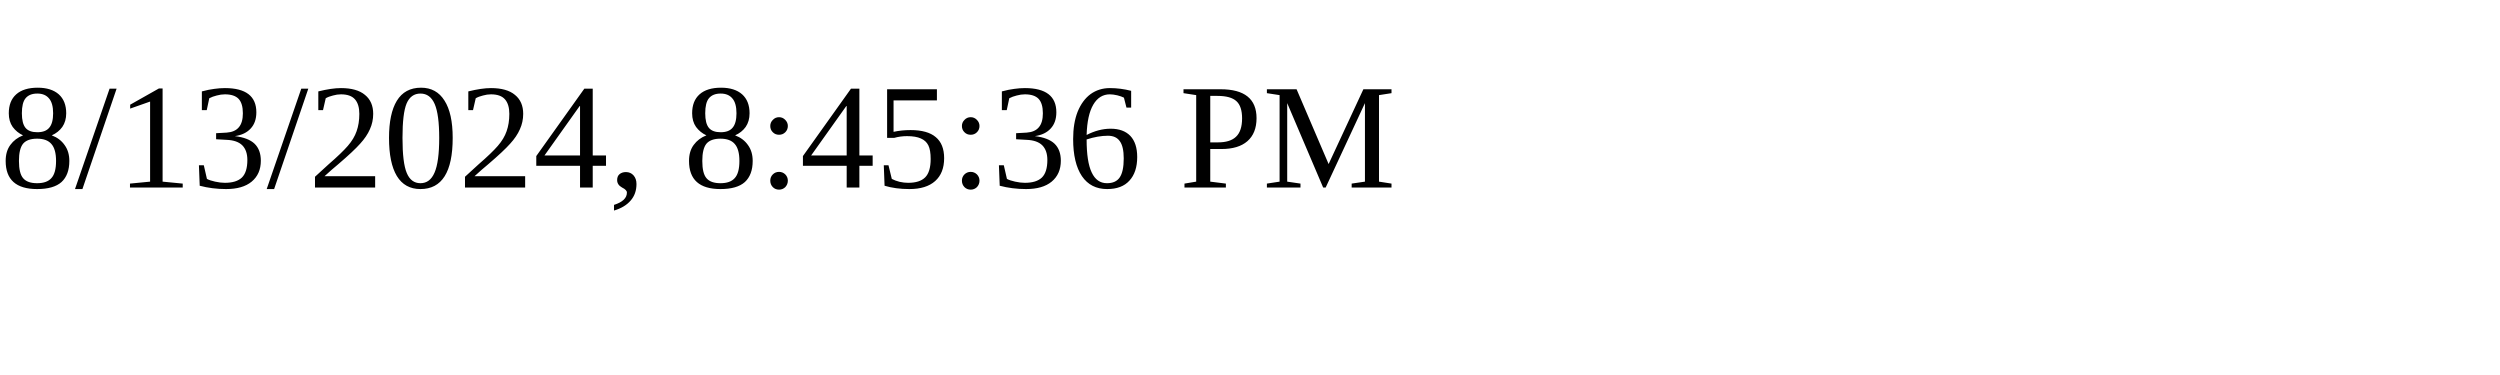
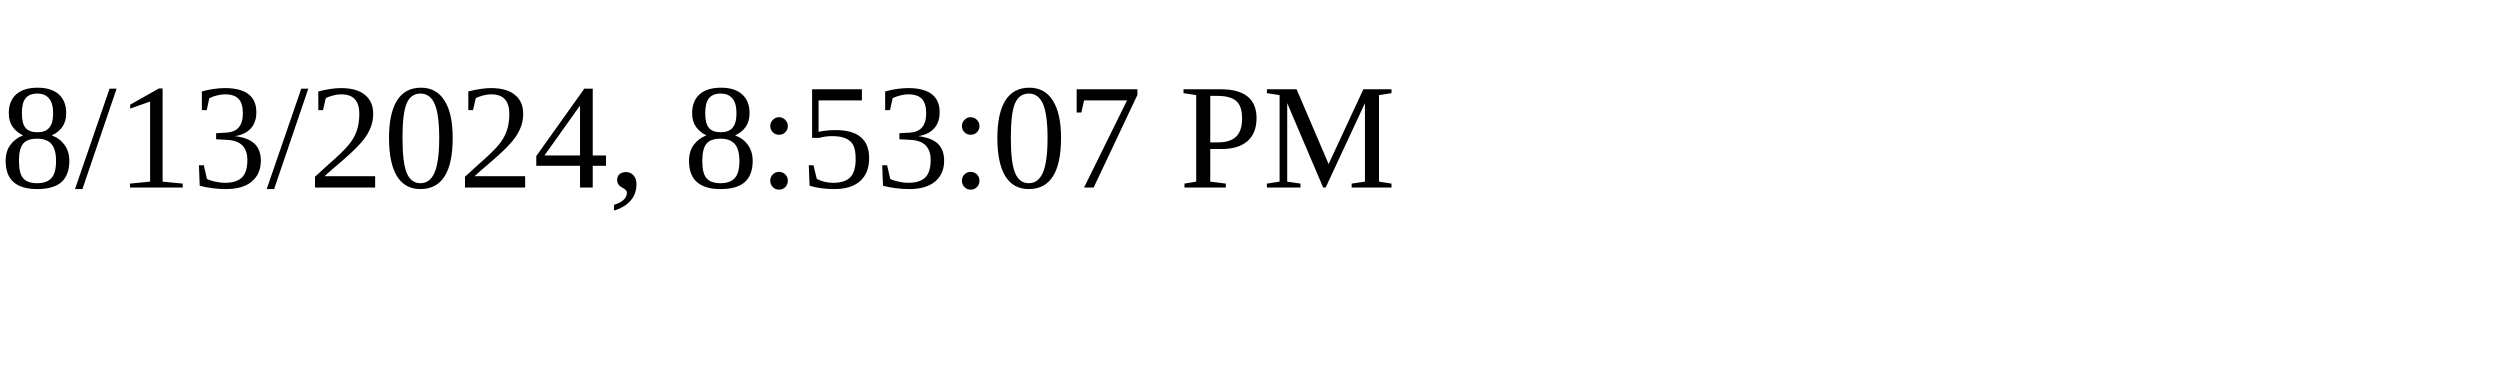
<svg xmlns="http://www.w3.org/2000/svg" height="30" width="200">
-   <text x="0" y="15">8/13/2024, 8:45:36 PM</text>
+   <text x="0" y="15">8/13/2024, 8:53:07 PM</text>
</svg>
